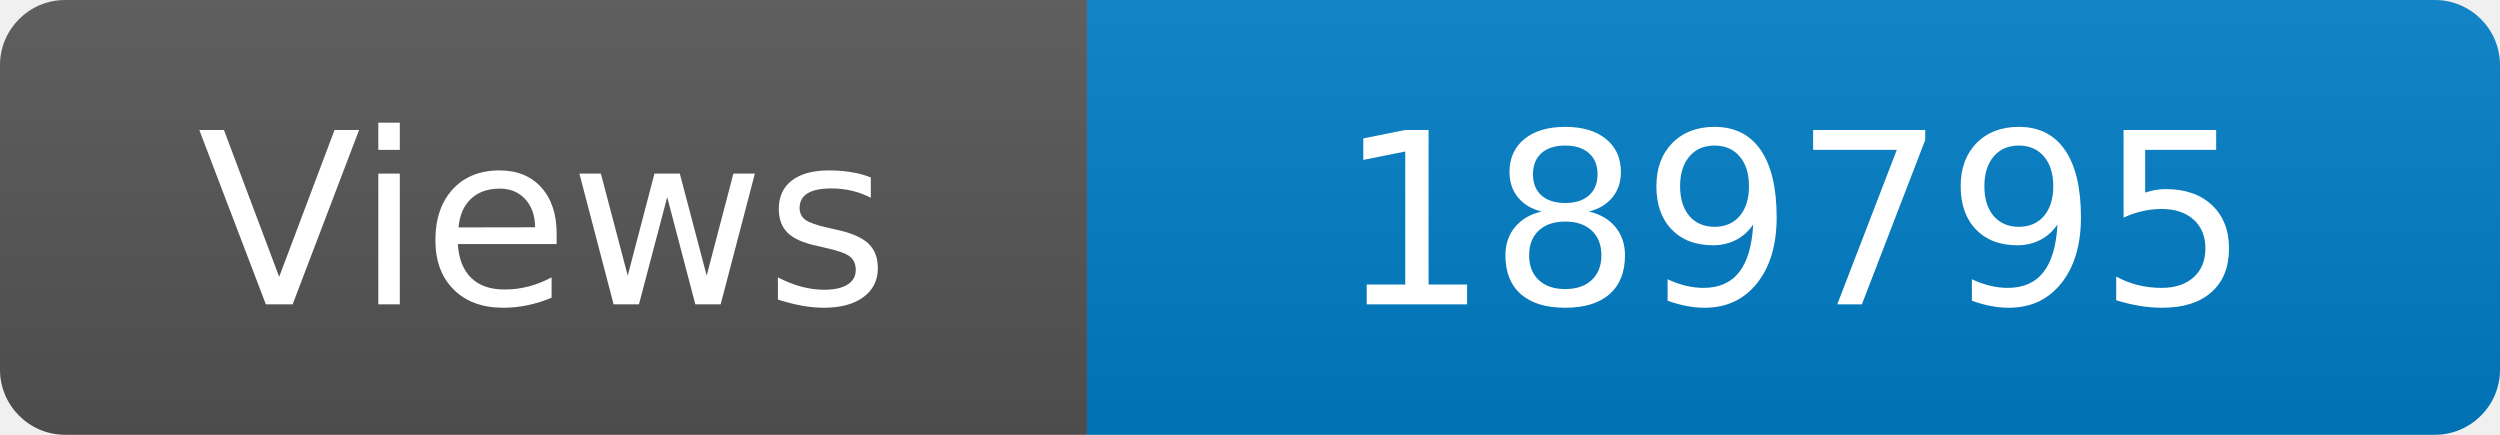
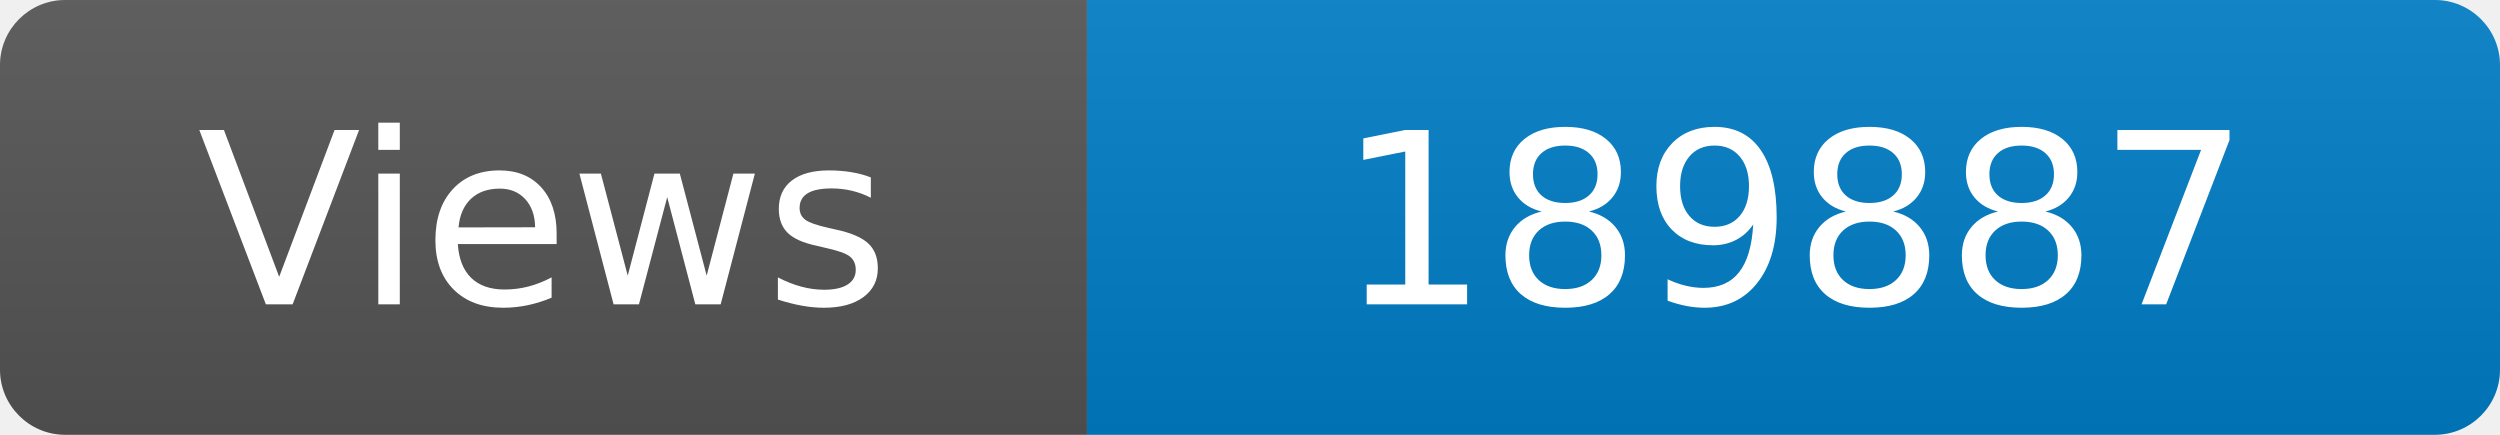
<svg xmlns="http://www.w3.org/2000/svg" width="115" height="20" role="img" aria-label="Maintained?: yes">
  <linearGradient id="s" x2="0" y2="100%">
    <stop offset="0" stop-color="#bbb" stop-opacity=".1" />
    <stop offset="1" stop-opacity=".1" />
  </linearGradient>
  <clipPath id="r">
    <rect width="115" height="20" rx="3" fill="#fff" />
  </clipPath>
  <g clip-path="url(#r)">
    <rect width="50" height="20" fill="#555" />
    <rect x="50" width="160" height="20" fill="#007ec6" />
    <rect width="115" height="20" fill="url(#s)" />
  </g>
  <g fill="#fff" text-anchor="middle" font-family="Verdana,Geneva,DejaVu Sans,sans-serif" font-size="110">
    <text x="250" y="140" transform="scale(.1)" fill="#fff">Views</text>
-     <text x="825" y="140" transform="scale(.1)" fill="#fff">189795</text>
+     <text x="825" y="140" transform="scale(.1)" fill="#fff">189887</text>
  </g>
</svg>
